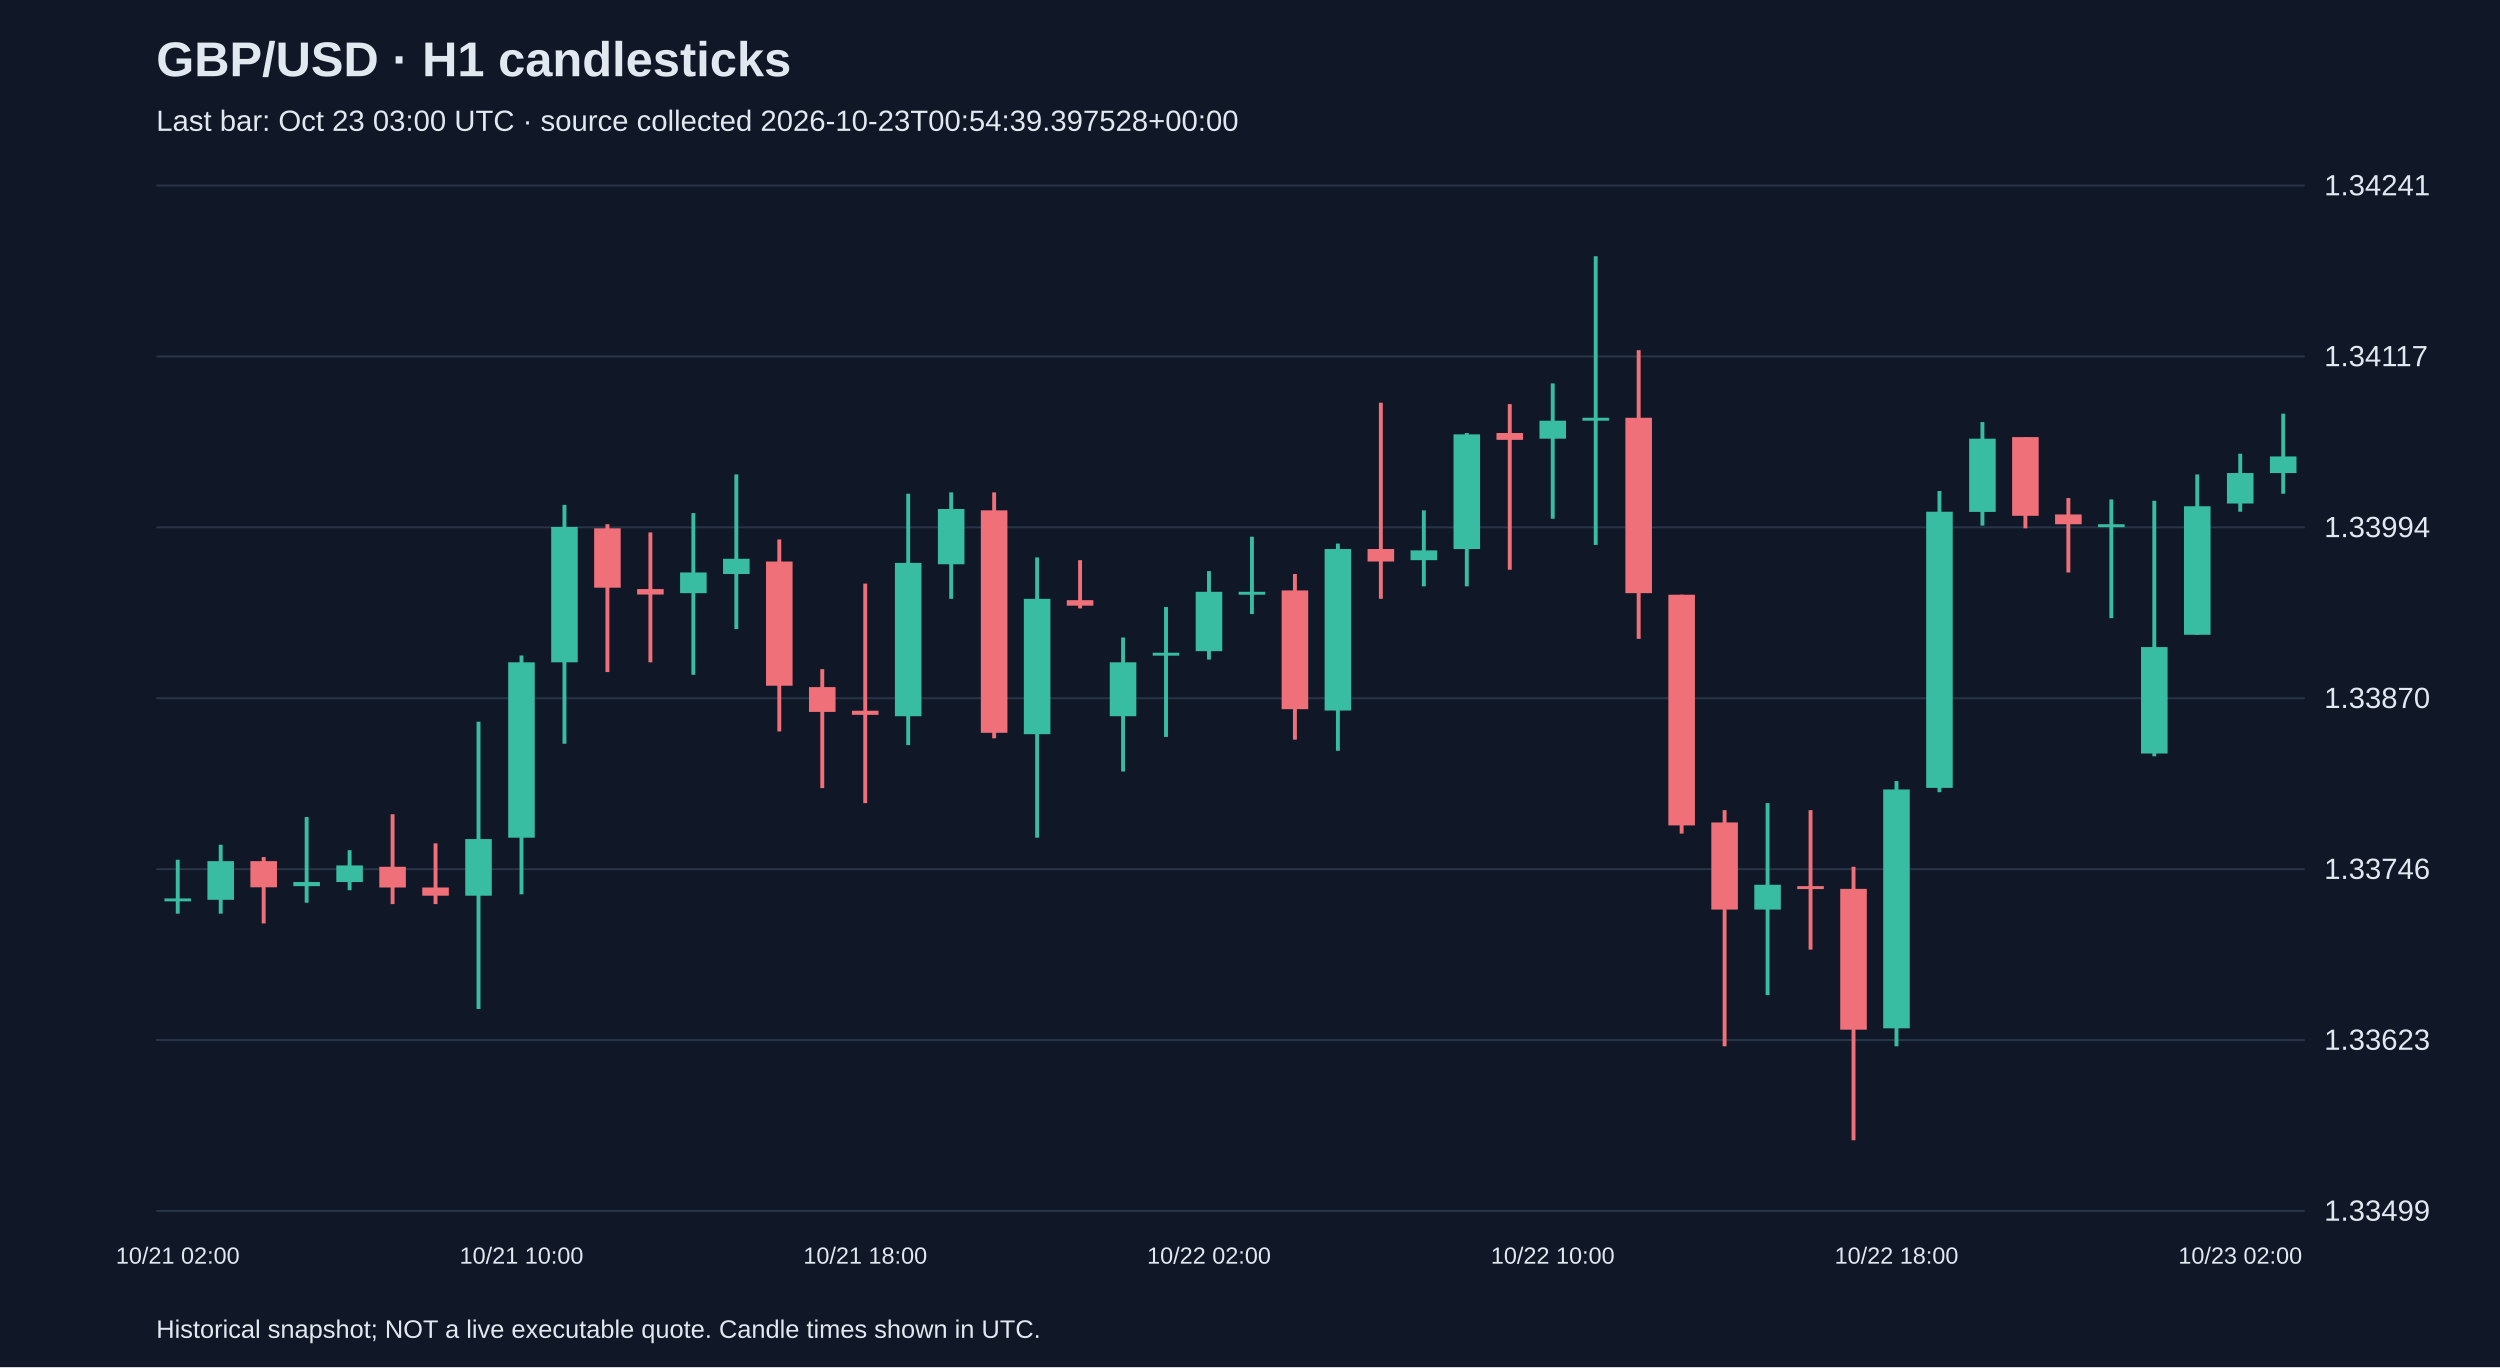
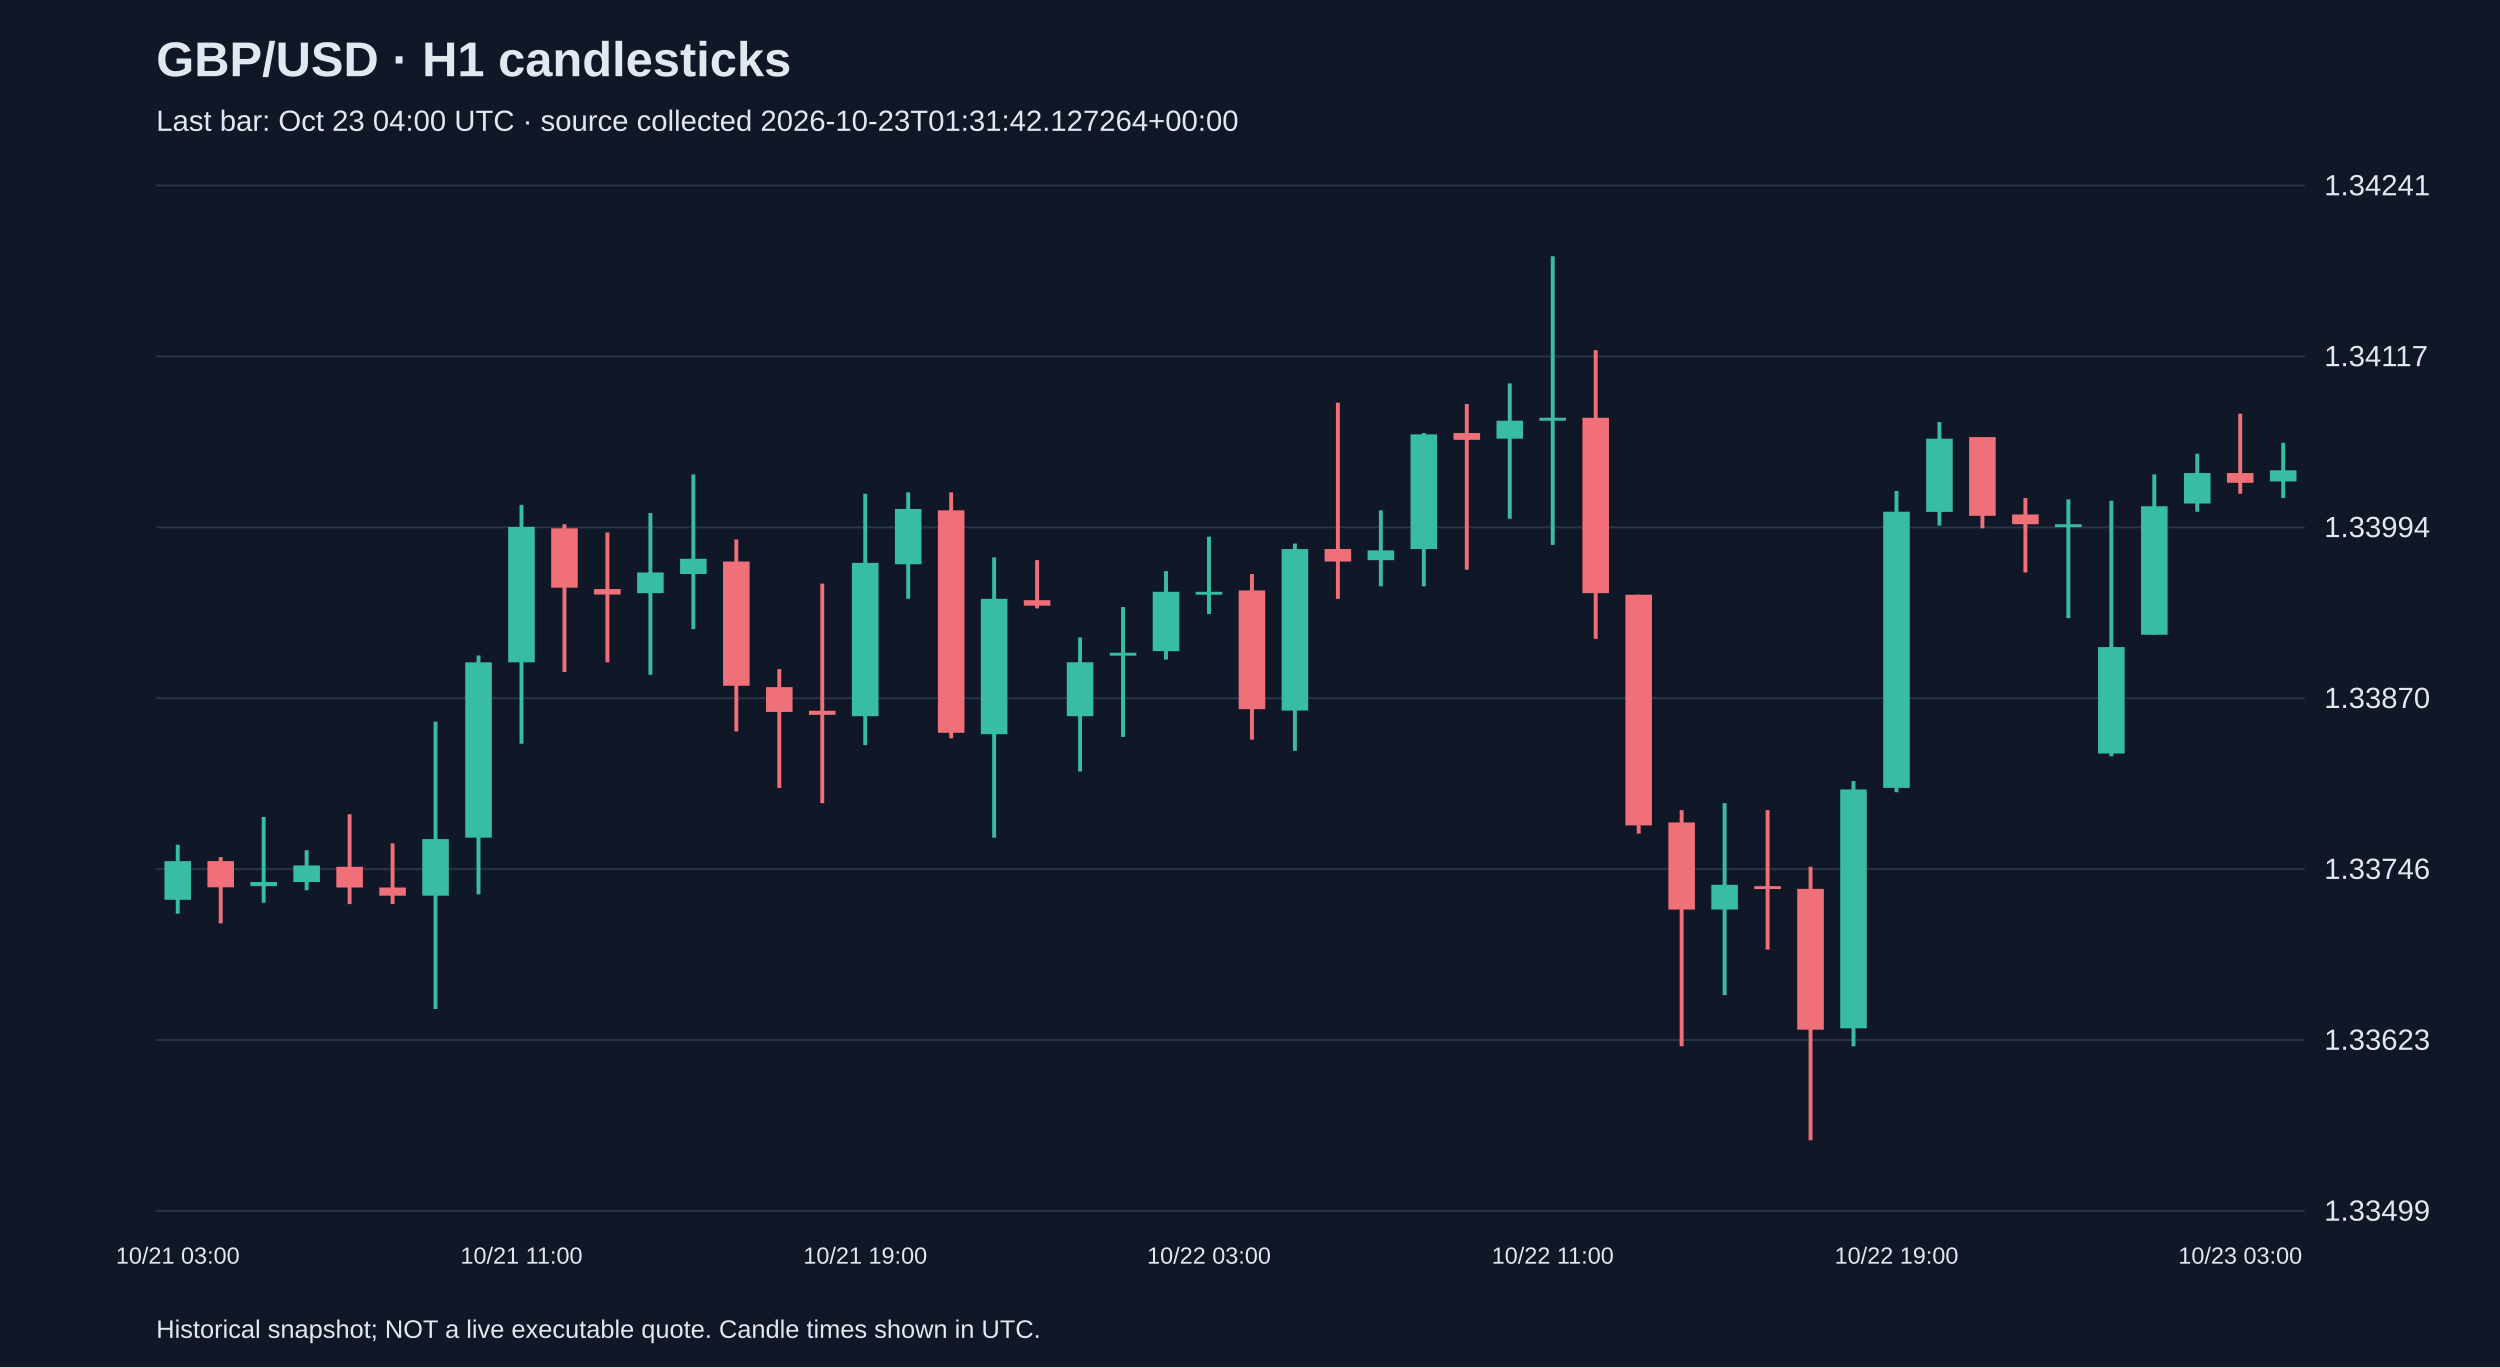
<svg xmlns="http://www.w3.org/2000/svg" viewBox="0 0 1280 700">
  <rect width="100%" height="100%" fill="#101827" />
  <style>text{font-family:Arial,sans-serif;fill:#e2e8f0}</style>
  <text x="80" y="39" font-size="25" font-weight="bold">GBP/USD · H1 candlesticks</text>
-   <text x="80" y="67" font-size="15" fill="#a6b1c5">Last bar: Oct 23 03:00 UTC · source collected 2026-10-23T00:54:39.397528+00:00</text>
+   <text x="80" y="67" font-size="15" fill="#a6b1c5">Last bar: Oct 23 04:00 UTC · source collected 2026-10-23T01:31:42.127264+00:00</text>
  <line x1="80" y1="620.0" x2="1180" y2="620.0" stroke="#283548" />
  <text x="1190" y="625.0" font-size="15">1.33499</text>
  <line x1="80" y1="532.5" x2="1180" y2="532.5" stroke="#283548" />
  <text x="1190" y="537.5" font-size="15">1.33623</text>
  <line x1="80" y1="445.0" x2="1180" y2="445.0" stroke="#283548" />
  <text x="1190" y="450.0" font-size="15">1.33746</text>
  <line x1="80" y1="357.5" x2="1180" y2="357.5" stroke="#283548" />
  <text x="1190" y="362.5" font-size="15">1.33870</text>
  <line x1="80" y1="270.0" x2="1180" y2="270.0" stroke="#283548" />
  <text x="1190" y="275.0" font-size="15">1.33994</text>
  <line x1="80" y1="182.5" x2="1180" y2="182.5" stroke="#283548" />
  <text x="1190" y="187.5" font-size="15">1.34117</text>
  <line x1="80" y1="95.0" x2="1180" y2="95.0" stroke="#283548" />
  <text x="1190" y="100.0" font-size="15">1.34241</text>
-   <line x1="91.0" y1="440.2" x2="91.0" y2="467.8" stroke="#38bca2" stroke-width="2" />
-   <rect x="84.2" y="460.0" width="13.6" height="1.5" fill="#38bca2" />
-   <text x="91.0" y="647" text-anchor="middle" font-size="12">10/21 02:00</text>
-   <line x1="113.0" y1="432.5" x2="113.0" y2="467.8" stroke="#38bca2" stroke-width="2" />
-   <rect x="106.2" y="440.9" width="13.6" height="19.8" fill="#38bca2" />
-   <line x1="135.0" y1="438.8" x2="135.0" y2="472.8" stroke="#f07079" stroke-width="2" />
-   <rect x="128.2" y="440.9" width="13.6" height="13.4" fill="#f07079" />
-   <line x1="157.0" y1="418.3" x2="157.0" y2="462.2" stroke="#38bca2" stroke-width="2" />
-   <rect x="150.2" y="451.6" width="13.6" height="2.1" fill="#38bca2" />
-   <line x1="179.0" y1="435.3" x2="179.0" y2="455.8" stroke="#38bca2" stroke-width="2" />
-   <rect x="172.2" y="443.1" width="13.6" height="8.5" fill="#38bca2" />
-   <line x1="201.0" y1="416.9" x2="201.0" y2="462.9" stroke="#f07079" stroke-width="2" />
-   <rect x="194.2" y="443.8" width="13.6" height="10.6" fill="#f07079" />
-   <line x1="223.0" y1="431.8" x2="223.0" y2="462.9" stroke="#f07079" stroke-width="2" />
-   <rect x="216.2" y="454.4" width="13.6" height="4.2" fill="#f07079" />
-   <line x1="245.0" y1="369.5" x2="245.0" y2="516.6" stroke="#38bca2" stroke-width="2" />
-   <rect x="238.2" y="429.6" width="13.6" height="29.0" fill="#38bca2" />
-   <line x1="267.0" y1="335.6" x2="267.0" y2="457.9" stroke="#38bca2" stroke-width="2" />
-   <rect x="260.2" y="339.1" width="13.6" height="89.8" fill="#38bca2" />
-   <text x="267.0" y="647" text-anchor="middle" font-size="12">10/21 10:00</text>
-   <line x1="289.0" y1="258.5" x2="289.0" y2="380.8" stroke="#38bca2" stroke-width="2" />
-   <rect x="282.2" y="269.8" width="13.6" height="69.3" fill="#38bca2" />
-   <line x1="311.0" y1="268.4" x2="311.0" y2="344.1" stroke="#f07079" stroke-width="2" />
-   <rect x="304.2" y="270.5" width="13.6" height="30.4" fill="#f07079" />
-   <line x1="333.0" y1="272.6" x2="333.0" y2="339.1" stroke="#f07079" stroke-width="2" />
-   <rect x="326.2" y="301.6" width="13.6" height="2.8" fill="#f07079" />
-   <line x1="355.0" y1="262.7" x2="355.0" y2="345.5" stroke="#38bca2" stroke-width="2" />
-   <rect x="348.2" y="293.1" width="13.6" height="10.6" fill="#38bca2" />
-   <line x1="377.0" y1="242.9" x2="377.0" y2="322.1" stroke="#38bca2" stroke-width="2" />
-   <rect x="370.2" y="286.1" width="13.6" height="7.8" fill="#38bca2" />
-   <line x1="399.0" y1="276.2" x2="399.0" y2="374.5" stroke="#f07079" stroke-width="2" />
-   <rect x="392.2" y="287.5" width="13.6" height="63.6" fill="#f07079" />
-   <line x1="421.0" y1="342.6" x2="421.0" y2="403.5" stroke="#f07079" stroke-width="2" />
-   <rect x="414.2" y="351.8" width="13.6" height="12.7" fill="#f07079" />
-   <line x1="443.0" y1="298.8" x2="443.0" y2="411.2" stroke="#f07079" stroke-width="2" />
-   <rect x="436.2" y="363.9" width="13.6" height="2.1" fill="#f07079" />
-   <text x="443.0" y="647" text-anchor="middle" font-size="12">10/21 18:00</text>
-   <line x1="465.0" y1="252.8" x2="465.0" y2="381.5" stroke="#38bca2" stroke-width="2" />
-   <rect x="458.2" y="288.2" width="13.6" height="78.5" fill="#38bca2" />
-   <line x1="487.0" y1="252.1" x2="487.0" y2="306.6" stroke="#38bca2" stroke-width="2" />
-   <rect x="480.2" y="260.6" width="13.6" height="28.3" fill="#38bca2" />
-   <line x1="509.0" y1="252.1" x2="509.0" y2="378.0" stroke="#f07079" stroke-width="2" />
-   <rect x="502.2" y="261.3" width="13.6" height="113.9" fill="#f07079" />
-   <line x1="531.0" y1="285.4" x2="531.0" y2="428.9" stroke="#38bca2" stroke-width="2" />
-   <rect x="524.2" y="306.6" width="13.6" height="69.3" fill="#38bca2" />
-   <line x1="553.0" y1="286.8" x2="553.0" y2="311.5" stroke="#f07079" stroke-width="2" />
-   <rect x="546.2" y="307.3" width="13.6" height="2.8" fill="#f07079" />
-   <line x1="575.0" y1="326.4" x2="575.0" y2="395.0" stroke="#38bca2" stroke-width="2" />
-   <rect x="568.2" y="339.1" width="13.6" height="27.6" fill="#38bca2" />
-   <line x1="597.0" y1="310.8" x2="597.0" y2="377.3" stroke="#38bca2" stroke-width="2" />
-   <rect x="590.2" y="334.2" width="13.6" height="1.5" fill="#38bca2" />
-   <line x1="619.0" y1="292.4" x2="619.0" y2="337.7" stroke="#38bca2" stroke-width="2" />
-   <rect x="612.2" y="303.0" width="13.6" height="30.4" fill="#38bca2" />
-   <text x="619.0" y="647" text-anchor="middle" font-size="12">10/22 02:00</text>
-   <line x1="641.0" y1="274.8" x2="641.0" y2="314.4" stroke="#38bca2" stroke-width="2" />
-   <rect x="634.2" y="303.0" width="13.6" height="1.5" fill="#38bca2" />
-   <line x1="663.0" y1="293.9" x2="663.0" y2="378.7" stroke="#f07079" stroke-width="2" />
-   <rect x="656.2" y="302.3" width="13.6" height="60.8" fill="#f07079" />
-   <line x1="685.0" y1="278.3" x2="685.0" y2="384.4" stroke="#38bca2" stroke-width="2" />
-   <rect x="678.2" y="281.1" width="13.6" height="82.7" fill="#38bca2" />
-   <line x1="707.0" y1="206.2" x2="707.0" y2="306.6" stroke="#f07079" stroke-width="2" />
-   <rect x="700.2" y="281.1" width="13.6" height="6.4" fill="#f07079" />
-   <line x1="729.0" y1="261.3" x2="729.0" y2="300.2" stroke="#38bca2" stroke-width="2" />
-   <rect x="722.2" y="281.8" width="13.6" height="5.0" fill="#38bca2" />
-   <line x1="751.0" y1="221.7" x2="751.0" y2="300.2" stroke="#38bca2" stroke-width="2" />
-   <rect x="744.2" y="222.4" width="13.6" height="58.7" fill="#38bca2" />
-   <line x1="773.0" y1="206.9" x2="773.0" y2="291.7" stroke="#f07079" stroke-width="2" />
-   <rect x="766.2" y="221.7" width="13.6" height="3.5" fill="#f07079" />
-   <line x1="795.0" y1="196.3" x2="795.0" y2="265.6" stroke="#38bca2" stroke-width="2" />
-   <rect x="788.2" y="215.4" width="13.6" height="9.2" fill="#38bca2" />
-   <text x="795.0" y="647" text-anchor="middle" font-size="12">10/22 10:00</text>
-   <line x1="817.0" y1="131.2" x2="817.0" y2="279.0" stroke="#38bca2" stroke-width="2" />
-   <rect x="810.2" y="213.9" width="13.6" height="1.5" fill="#38bca2" />
-   <line x1="839.0" y1="179.3" x2="839.0" y2="327.1" stroke="#f07079" stroke-width="2" />
-   <rect x="832.2" y="213.9" width="13.6" height="89.8" fill="#f07079" />
-   <line x1="861.0" y1="304.5" x2="861.0" y2="426.8" stroke="#f07079" stroke-width="2" />
-   <rect x="854.2" y="304.5" width="13.6" height="118.1" fill="#f07079" />
-   <line x1="883.0" y1="414.8" x2="883.0" y2="535.7" stroke="#f07079" stroke-width="2" />
-   <rect x="876.2" y="421.1" width="13.6" height="44.6" fill="#f07079" />
-   <line x1="905.0" y1="411.2" x2="905.0" y2="509.5" stroke="#38bca2" stroke-width="2" />
-   <rect x="898.2" y="453.0" width="13.6" height="12.7" fill="#38bca2" />
-   <line x1="927.0" y1="414.8" x2="927.0" y2="486.2" stroke="#f07079" stroke-width="2" />
-   <rect x="920.2" y="453.7" width="13.6" height="1.5" fill="#f07079" />
-   <line x1="949.0" y1="443.8" x2="949.0" y2="583.8" stroke="#f07079" stroke-width="2" />
-   <rect x="942.2" y="455.1" width="13.6" height="72.1" fill="#f07079" />
-   <line x1="971.0" y1="399.9" x2="971.0" y2="535.7" stroke="#38bca2" stroke-width="2" />
-   <rect x="964.2" y="404.2" width="13.6" height="122.3" fill="#38bca2" />
-   <text x="971.0" y="647" text-anchor="middle" font-size="12">10/22 18:00</text>
-   <line x1="993.0" y1="251.4" x2="993.0" y2="405.6" stroke="#38bca2" stroke-width="2" />
-   <rect x="986.2" y="262.0" width="13.6" height="141.4" fill="#38bca2" />
-   <line x1="1015.0" y1="216.1" x2="1015.0" y2="269.1" stroke="#38bca2" stroke-width="2" />
-   <rect x="1008.2" y="224.6" width="13.6" height="37.5" fill="#38bca2" />
-   <line x1="1037.0" y1="223.8" x2="1037.0" y2="270.5" stroke="#f07079" stroke-width="2" />
-   <rect x="1030.2" y="223.8" width="13.6" height="40.3" fill="#f07079" />
-   <line x1="1059.0" y1="255.0" x2="1059.0" y2="293.1" stroke="#f07079" stroke-width="2" />
-   <rect x="1052.2" y="263.4" width="13.6" height="5.0" fill="#f07079" />
-   <line x1="1081.0" y1="255.7" x2="1081.0" y2="316.5" stroke="#38bca2" stroke-width="2" />
-   <rect x="1074.2" y="268.4" width="13.6" height="1.5" fill="#38bca2" />
-   <line x1="1103.0" y1="256.4" x2="1103.0" y2="387.2" stroke="#38bca2" stroke-width="2" />
-   <rect x="1096.2" y="331.3" width="13.6" height="54.5" fill="#38bca2" />
-   <line x1="1125.0" y1="242.9" x2="1125.0" y2="325.0" stroke="#38bca2" stroke-width="2" />
-   <rect x="1118.2" y="259.2" width="13.6" height="65.8" fill="#38bca2" />
-   <line x1="1147.0" y1="232.3" x2="1147.0" y2="262.0" stroke="#38bca2" stroke-width="2" />
-   <rect x="1140.2" y="242.2" width="13.6" height="15.6" fill="#38bca2" />
-   <text x="1147.0" y="647" text-anchor="middle" font-size="12">10/23 02:00</text>
-   <line x1="1169.0" y1="211.8" x2="1169.0" y2="252.8" stroke="#38bca2" stroke-width="2" />
-   <rect x="1162.2" y="233.7" width="13.6" height="8.5" fill="#38bca2" />
+   <line x1="91.0" y1="432.5" x2="91.0" y2="467.8" stroke="#38bca2" stroke-width="2" />
+   <rect x="84.2" y="440.9" width="13.6" height="19.8" fill="#38bca2" />
+   <text x="91.0" y="647" text-anchor="middle" font-size="12">10/21 03:00</text>
+   <line x1="113.0" y1="438.8" x2="113.0" y2="472.8" stroke="#f07079" stroke-width="2" />
+   <rect x="106.2" y="440.9" width="13.6" height="13.4" fill="#f07079" />
+   <line x1="135.0" y1="418.3" x2="135.0" y2="462.2" stroke="#38bca2" stroke-width="2" />
+   <rect x="128.2" y="451.6" width="13.6" height="2.1" fill="#38bca2" />
+   <line x1="157.0" y1="435.3" x2="157.0" y2="455.8" stroke="#38bca2" stroke-width="2" />
+   <rect x="150.2" y="443.1" width="13.6" height="8.5" fill="#38bca2" />
+   <line x1="179.0" y1="416.9" x2="179.0" y2="462.9" stroke="#f07079" stroke-width="2" />
+   <rect x="172.2" y="443.8" width="13.6" height="10.6" fill="#f07079" />
+   <line x1="201.0" y1="431.8" x2="201.0" y2="462.9" stroke="#f07079" stroke-width="2" />
+   <rect x="194.2" y="454.4" width="13.6" height="4.2" fill="#f07079" />
+   <line x1="223.0" y1="369.5" x2="223.0" y2="516.6" stroke="#38bca2" stroke-width="2" />
+   <rect x="216.2" y="429.6" width="13.6" height="29.0" fill="#38bca2" />
+   <line x1="245.0" y1="335.6" x2="245.0" y2="457.9" stroke="#38bca2" stroke-width="2" />
+   <rect x="238.2" y="339.1" width="13.6" height="89.8" fill="#38bca2" />
+   <line x1="267.0" y1="258.5" x2="267.0" y2="380.8" stroke="#38bca2" stroke-width="2" />
+   <rect x="260.2" y="269.8" width="13.6" height="69.3" fill="#38bca2" />
+   <text x="267.0" y="647" text-anchor="middle" font-size="12">10/21 11:00</text>
+   <line x1="289.0" y1="268.4" x2="289.0" y2="344.1" stroke="#f07079" stroke-width="2" />
+   <rect x="282.2" y="270.5" width="13.6" height="30.4" fill="#f07079" />
+   <line x1="311.0" y1="272.6" x2="311.0" y2="339.1" stroke="#f07079" stroke-width="2" />
+   <rect x="304.2" y="301.6" width="13.6" height="2.8" fill="#f07079" />
+   <line x1="333.0" y1="262.7" x2="333.0" y2="345.5" stroke="#38bca2" stroke-width="2" />
+   <rect x="326.2" y="293.1" width="13.6" height="10.6" fill="#38bca2" />
+   <line x1="355.0" y1="242.9" x2="355.0" y2="322.1" stroke="#38bca2" stroke-width="2" />
+   <rect x="348.2" y="286.1" width="13.6" height="7.8" fill="#38bca2" />
+   <line x1="377.0" y1="276.2" x2="377.0" y2="374.5" stroke="#f07079" stroke-width="2" />
+   <rect x="370.2" y="287.5" width="13.6" height="63.6" fill="#f07079" />
+   <line x1="399.0" y1="342.6" x2="399.0" y2="403.5" stroke="#f07079" stroke-width="2" />
+   <rect x="392.2" y="351.8" width="13.6" height="12.7" fill="#f07079" />
+   <line x1="421.0" y1="298.8" x2="421.0" y2="411.2" stroke="#f07079" stroke-width="2" />
+   <rect x="414.2" y="363.9" width="13.6" height="2.1" fill="#f07079" />
+   <line x1="443.0" y1="252.8" x2="443.0" y2="381.5" stroke="#38bca2" stroke-width="2" />
+   <rect x="436.2" y="288.2" width="13.6" height="78.5" fill="#38bca2" />
+   <text x="443.0" y="647" text-anchor="middle" font-size="12">10/21 19:00</text>
+   <line x1="465.0" y1="252.1" x2="465.0" y2="306.6" stroke="#38bca2" stroke-width="2" />
+   <rect x="458.2" y="260.6" width="13.6" height="28.3" fill="#38bca2" />
+   <line x1="487.0" y1="252.1" x2="487.0" y2="378.0" stroke="#f07079" stroke-width="2" />
+   <rect x="480.2" y="261.3" width="13.6" height="113.9" fill="#f07079" />
+   <line x1="509.0" y1="285.4" x2="509.0" y2="428.9" stroke="#38bca2" stroke-width="2" />
+   <rect x="502.2" y="306.6" width="13.6" height="69.3" fill="#38bca2" />
+   <line x1="531.0" y1="286.8" x2="531.0" y2="311.5" stroke="#f07079" stroke-width="2" />
+   <rect x="524.2" y="307.3" width="13.6" height="2.8" fill="#f07079" />
+   <line x1="553.0" y1="326.4" x2="553.0" y2="395.0" stroke="#38bca2" stroke-width="2" />
+   <rect x="546.2" y="339.1" width="13.6" height="27.6" fill="#38bca2" />
+   <line x1="575.0" y1="310.8" x2="575.0" y2="377.3" stroke="#38bca2" stroke-width="2" />
+   <rect x="568.2" y="334.2" width="13.6" height="1.5" fill="#38bca2" />
+   <line x1="597.0" y1="292.4" x2="597.0" y2="337.7" stroke="#38bca2" stroke-width="2" />
+   <rect x="590.2" y="303.0" width="13.6" height="30.4" fill="#38bca2" />
+   <line x1="619.0" y1="274.8" x2="619.0" y2="314.4" stroke="#38bca2" stroke-width="2" />
+   <rect x="612.2" y="303.0" width="13.6" height="1.5" fill="#38bca2" />
+   <text x="619.0" y="647" text-anchor="middle" font-size="12">10/22 03:00</text>
+   <line x1="641.0" y1="293.9" x2="641.0" y2="378.7" stroke="#f07079" stroke-width="2" />
+   <rect x="634.2" y="302.3" width="13.6" height="60.8" fill="#f07079" />
+   <line x1="663.0" y1="278.3" x2="663.0" y2="384.4" stroke="#38bca2" stroke-width="2" />
+   <rect x="656.2" y="281.1" width="13.6" height="82.7" fill="#38bca2" />
+   <line x1="685.0" y1="206.2" x2="685.0" y2="306.6" stroke="#f07079" stroke-width="2" />
+   <rect x="678.2" y="281.1" width="13.6" height="6.4" fill="#f07079" />
+   <line x1="707.0" y1="261.3" x2="707.0" y2="300.2" stroke="#38bca2" stroke-width="2" />
+   <rect x="700.2" y="281.8" width="13.6" height="5.0" fill="#38bca2" />
+   <line x1="729.0" y1="221.7" x2="729.0" y2="300.2" stroke="#38bca2" stroke-width="2" />
+   <rect x="722.2" y="222.4" width="13.6" height="58.7" fill="#38bca2" />
+   <line x1="751.0" y1="206.9" x2="751.0" y2="291.7" stroke="#f07079" stroke-width="2" />
+   <rect x="744.2" y="221.7" width="13.6" height="3.5" fill="#f07079" />
+   <line x1="773.0" y1="196.3" x2="773.0" y2="265.6" stroke="#38bca2" stroke-width="2" />
+   <rect x="766.2" y="215.4" width="13.6" height="9.2" fill="#38bca2" />
+   <line x1="795.0" y1="131.2" x2="795.0" y2="279.0" stroke="#38bca2" stroke-width="2" />
+   <rect x="788.2" y="213.9" width="13.6" height="1.5" fill="#38bca2" />
+   <text x="795.0" y="647" text-anchor="middle" font-size="12">10/22 11:00</text>
+   <line x1="817.0" y1="179.3" x2="817.0" y2="327.1" stroke="#f07079" stroke-width="2" />
+   <rect x="810.2" y="213.9" width="13.6" height="89.8" fill="#f07079" />
+   <line x1="839.0" y1="304.5" x2="839.0" y2="426.8" stroke="#f07079" stroke-width="2" />
+   <rect x="832.2" y="304.5" width="13.6" height="118.1" fill="#f07079" />
+   <line x1="861.0" y1="414.8" x2="861.0" y2="535.7" stroke="#f07079" stroke-width="2" />
+   <rect x="854.2" y="421.1" width="13.6" height="44.6" fill="#f07079" />
+   <line x1="883.0" y1="411.2" x2="883.0" y2="509.5" stroke="#38bca2" stroke-width="2" />
+   <rect x="876.2" y="453.0" width="13.6" height="12.7" fill="#38bca2" />
+   <line x1="905.0" y1="414.8" x2="905.0" y2="486.2" stroke="#f07079" stroke-width="2" />
+   <rect x="898.2" y="453.7" width="13.6" height="1.5" fill="#f07079" />
+   <line x1="927.0" y1="443.8" x2="927.0" y2="583.8" stroke="#f07079" stroke-width="2" />
+   <rect x="920.2" y="455.1" width="13.6" height="72.1" fill="#f07079" />
+   <line x1="949.0" y1="399.9" x2="949.0" y2="535.7" stroke="#38bca2" stroke-width="2" />
+   <rect x="942.2" y="404.2" width="13.6" height="122.3" fill="#38bca2" />
+   <line x1="971.0" y1="251.4" x2="971.0" y2="405.6" stroke="#38bca2" stroke-width="2" />
+   <rect x="964.2" y="262.0" width="13.6" height="141.4" fill="#38bca2" />
+   <text x="971.0" y="647" text-anchor="middle" font-size="12">10/22 19:00</text>
+   <line x1="993.0" y1="216.1" x2="993.0" y2="269.1" stroke="#38bca2" stroke-width="2" />
+   <rect x="986.2" y="224.6" width="13.6" height="37.5" fill="#38bca2" />
+   <line x1="1015.0" y1="223.8" x2="1015.0" y2="270.5" stroke="#f07079" stroke-width="2" />
+   <rect x="1008.2" y="223.8" width="13.6" height="40.3" fill="#f07079" />
+   <line x1="1037.0" y1="255.0" x2="1037.0" y2="293.1" stroke="#f07079" stroke-width="2" />
+   <rect x="1030.2" y="263.4" width="13.6" height="5.0" fill="#f07079" />
+   <line x1="1059.0" y1="255.7" x2="1059.0" y2="316.5" stroke="#38bca2" stroke-width="2" />
+   <rect x="1052.2" y="268.4" width="13.6" height="1.5" fill="#38bca2" />
+   <line x1="1081.0" y1="256.4" x2="1081.0" y2="387.2" stroke="#38bca2" stroke-width="2" />
+   <rect x="1074.2" y="331.3" width="13.6" height="54.5" fill="#38bca2" />
+   <line x1="1103.0" y1="242.9" x2="1103.0" y2="325.0" stroke="#38bca2" stroke-width="2" />
+   <rect x="1096.2" y="259.2" width="13.6" height="65.8" fill="#38bca2" />
+   <line x1="1125.0" y1="232.3" x2="1125.0" y2="262.0" stroke="#38bca2" stroke-width="2" />
+   <rect x="1118.2" y="242.2" width="13.6" height="15.6" fill="#38bca2" />
+   <line x1="1147.0" y1="211.8" x2="1147.0" y2="252.8" stroke="#f07079" stroke-width="2" />
+   <rect x="1140.2" y="242.2" width="13.6" height="5.0" fill="#f07079" />
+   <text x="1147.0" y="647" text-anchor="middle" font-size="12">10/23 03:00</text>
+   <line x1="1169.0" y1="226.7" x2="1169.0" y2="255.0" stroke="#38bca2" stroke-width="2" />
+   <rect x="1162.2" y="240.8" width="13.6" height="5.7" fill="#38bca2" />
  <text x="80" y="685" font-size="13">Historical snapshot; NOT a live executable quote. Candle times shown in UTC.</text>
</svg>
